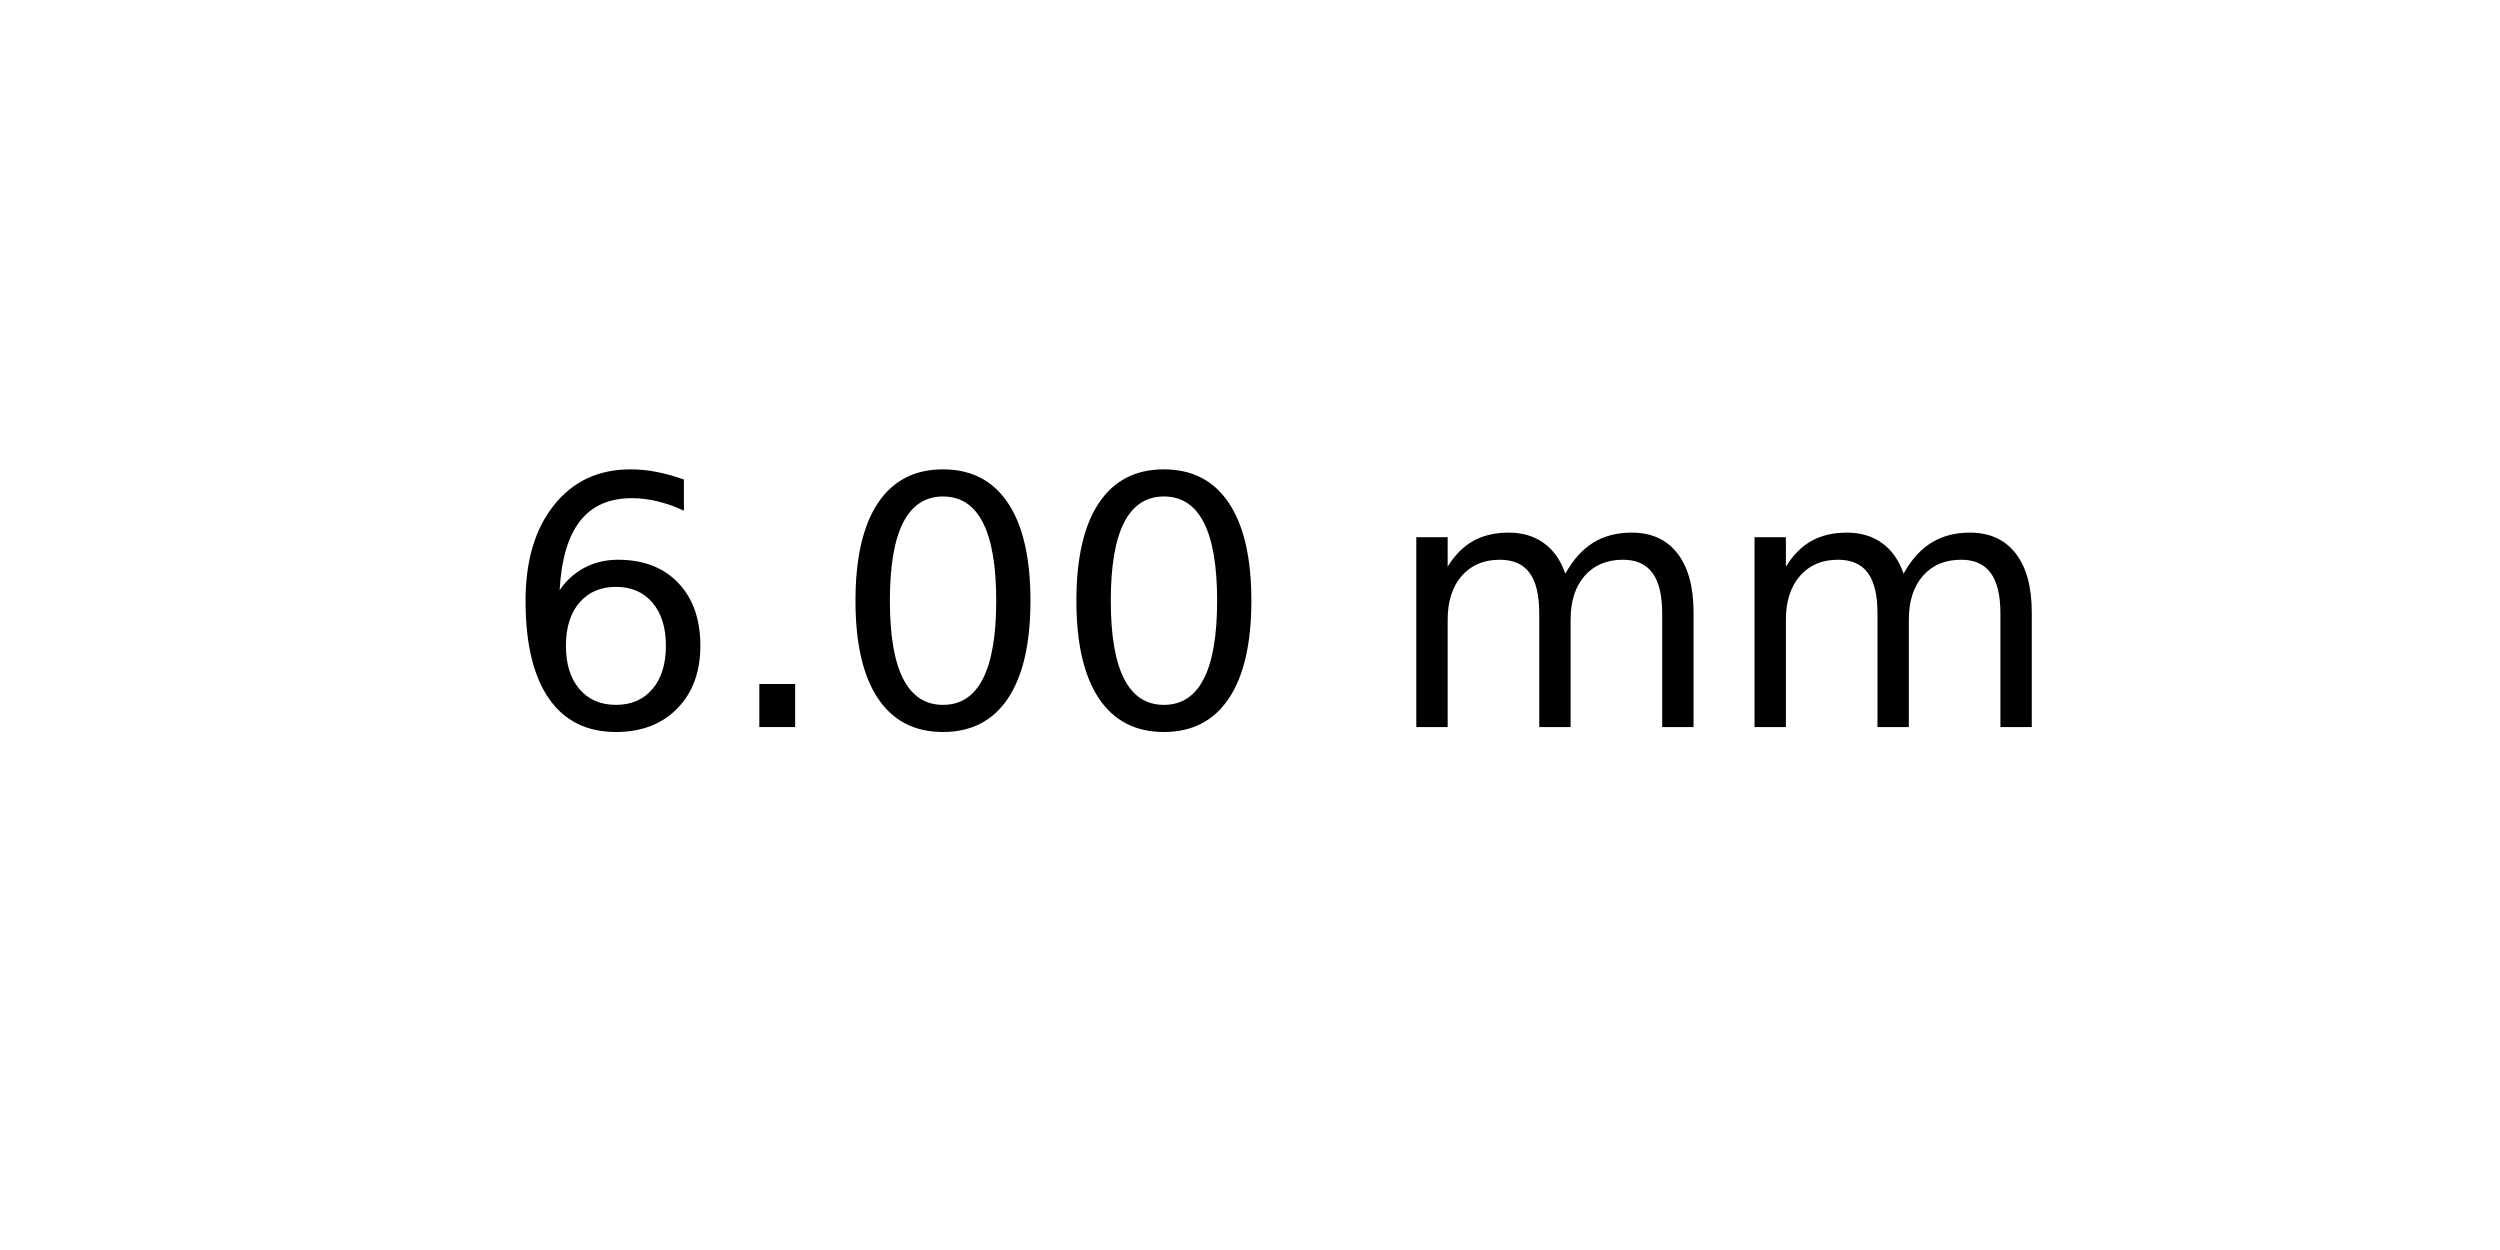
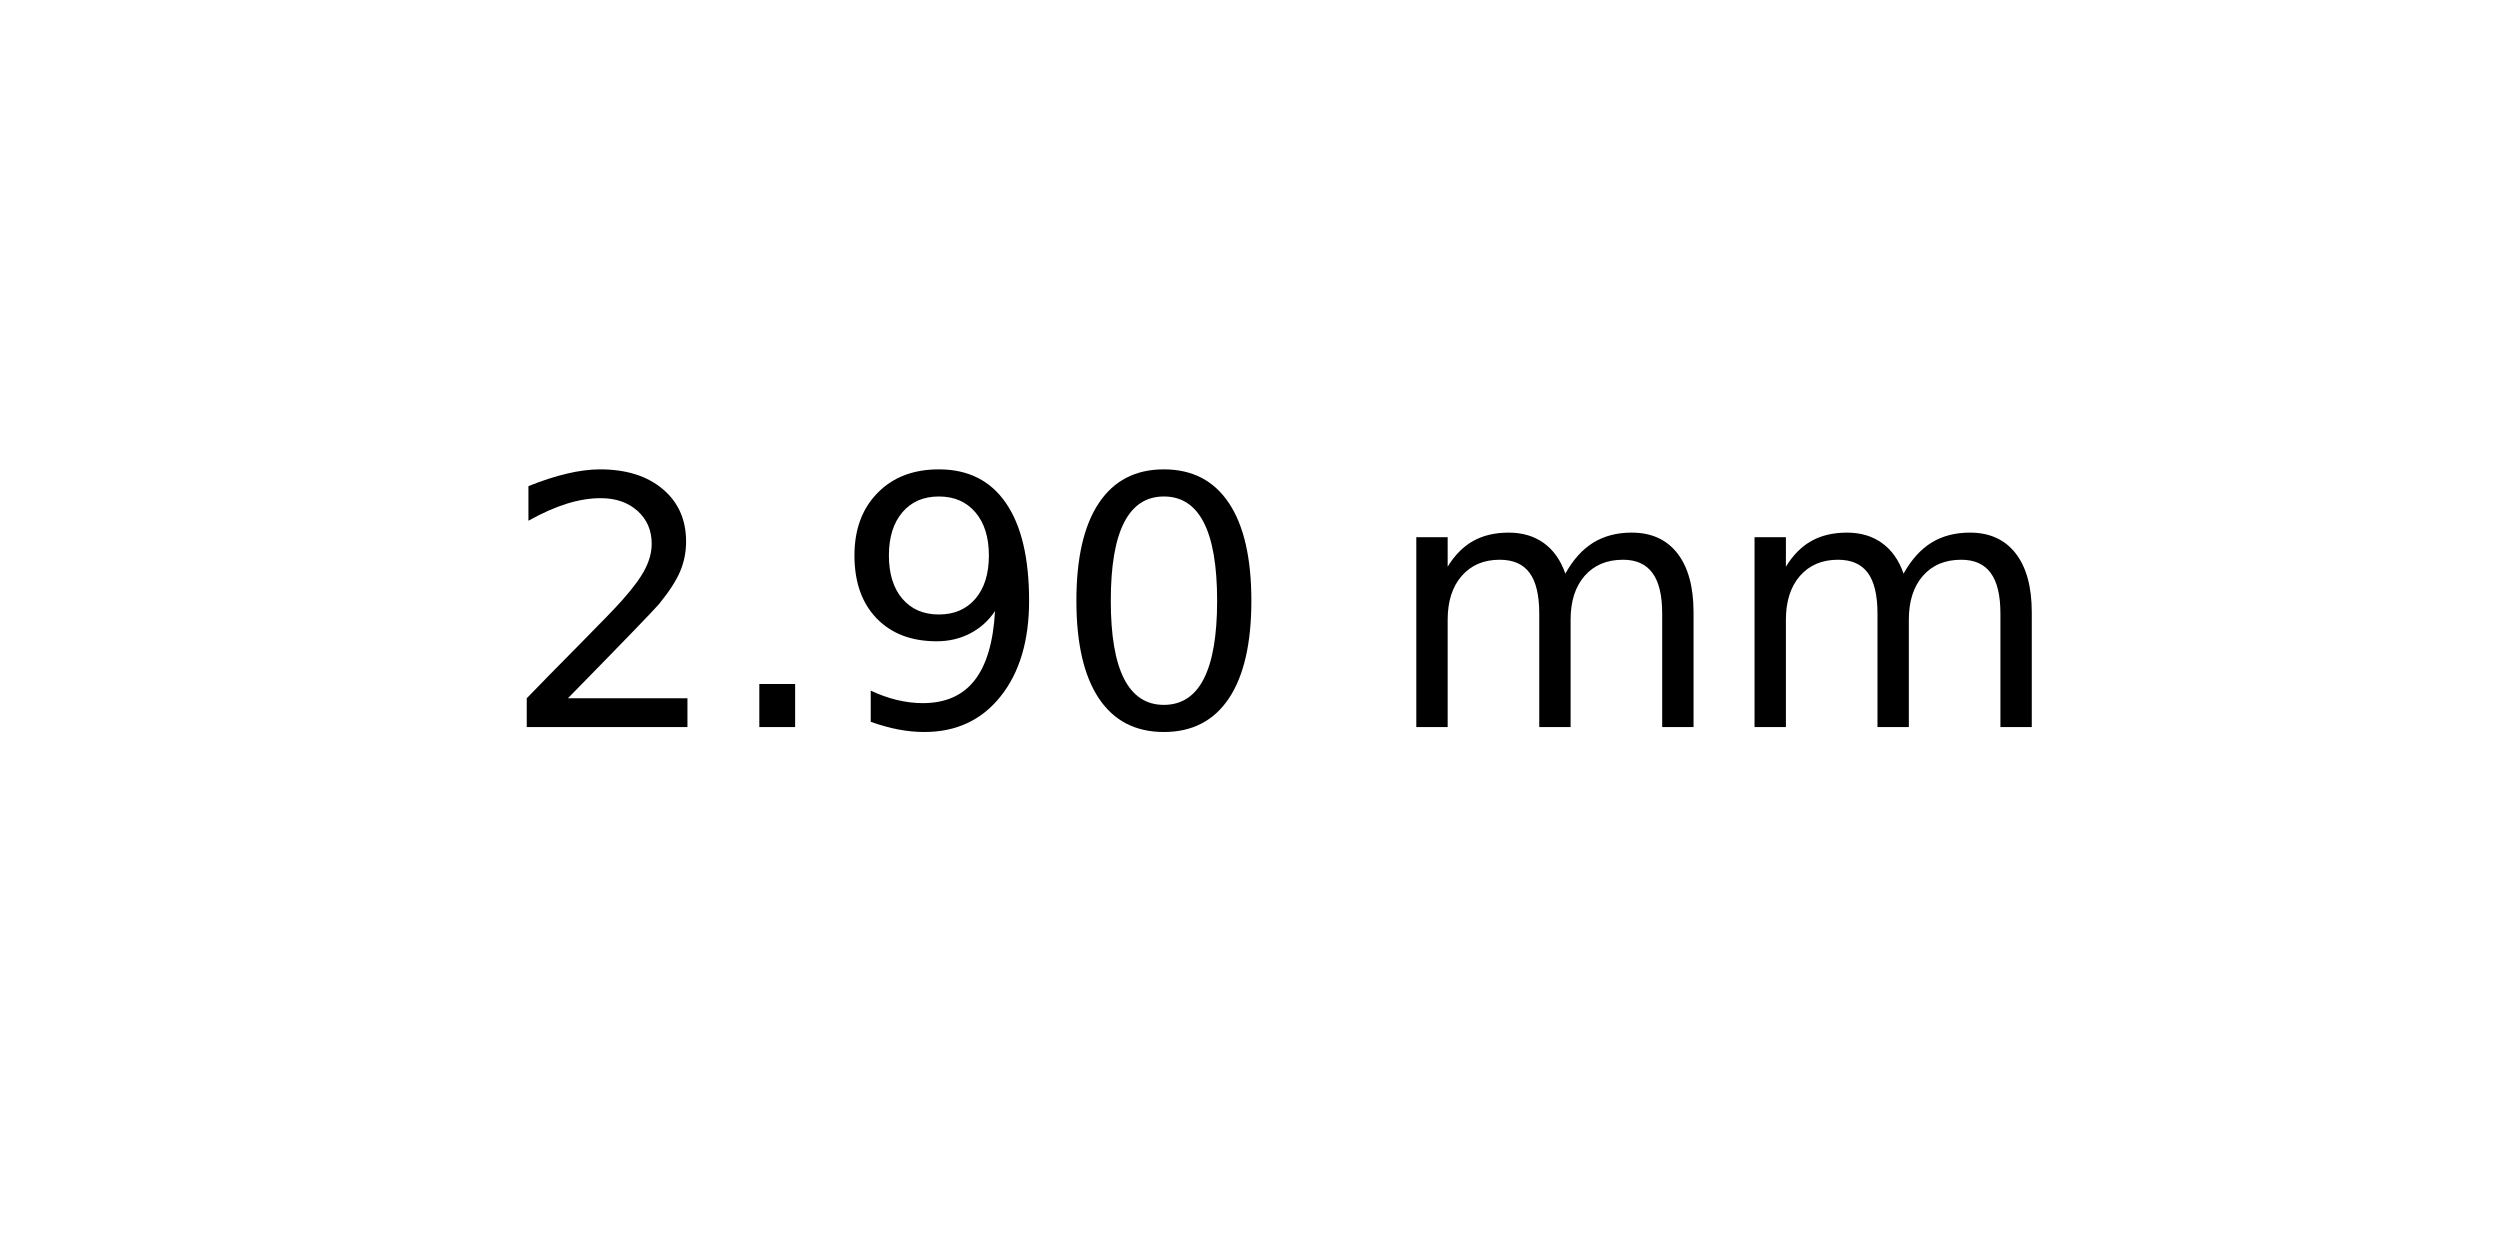
<svg xmlns="http://www.w3.org/2000/svg" xmlns:xlink="http://www.w3.org/1999/xlink" width="72pt" height="36pt" viewBox="0 0 72 36" version="1.1">
  <defs>
    <style type="text/css">*{stroke-linejoin: round; stroke-linecap: butt}</style>
  </defs>
  <g id="figure_1">
    <g id="axes_1">
      <g id="text_1">
        <g transform="translate(14.4375 20.93937) scale(0.1 -0.1)">
          <defs>
-             <path id="DejaVuSans-36" d="M 2113 2584  Q 1688 2584 1439 2293  Q 1191 2003 1191 1497  Q 1191 994 1439 701  Q 1688 409 2113 409  Q 2538 409 2786 701  Q 3034 994 3034 1497  Q 3034 2003 2786 2293  Q 2538 2584 2113 2584  z M 3366 4563  L 3366 3988  Q 3128 4100 2886 4159  Q 2644 4219 2406 4219  Q 1781 4219 1451 3797  Q 1122 3375 1075 2522  Q 1259 2794 1537 2939  Q 1816 3084 2150 3084  Q 2853 3084 3261 2657  Q 3669 2231 3669 1497  Q 3669 778 3244 343  Q 2819 -91 2113 -91  Q 1303 -91 875 529  Q 447 1150 447 2328  Q 447 3434 972 4092  Q 1497 4750 2381 4750  Q 2619 4750 2861 4703  Q 3103 4656 3366 4563  z " transform="scale(0.015625)" />
+             <path id="DejaVuSans-32" d="M 1228 531  L 3431 531  L 3431 0  L 469 0  L 469 531  Q 828 903 1448 1529  Q 2069 2156 2228 2338  Q 2531 2678 2651 2914  Q 2772 3150 2772 3378  Q 2772 3750 2511 3984  Q 2250 4219 1831 4219  Q 1534 4219 1204 4116  Q 875 4013 500 3803  L 500 4441  Q 881 4594 1212 4672  Q 1544 4750 1819 4750  Q 2544 4750 2975 4387  Q 3406 4025 3406 3419  Q 3406 3131 3298 2873  Q 3191 2616 2906 2266  Q 2828 2175 2409 1742  Q 1991 1309 1228 531  z " transform="scale(0.015625)" />
            <path id="DejaVuSans-2e" d="M 684 794  L 1344 794  L 1344 0  L 684 0  L 684 794  z " transform="scale(0.015625)" />
+             <path id="DejaVuSans-39" d="M 703 97  L 703 672  Q 941 559 1184 500  Q 1428 441 1663 441  Q 2288 441 2617 861  Q 2947 1281 2994 2138  Q 2813 1869 2534 1725  Q 2256 1581 1919 1581  Q 1219 1581 811 2004  Q 403 2428 403 3163  Q 403 3881 828 4315  Q 1253 4750 1959 4750  Q 2769 4750 3195 4129  Q 3622 3509 3622 2328  Q 3622 1225 3098 567  Q 2575 -91 1691 -91  Q 1453 -91 1209 -44  Q 966 3 703 97  z M 1959 2075  Q 2384 2075 2632 2365  Q 2881 2656 2881 3163  Q 2881 3666 2632 3958  Q 2384 4250 1959 4250  Q 1534 4250 1286 3958  Q 1038 3666 1038 3163  Q 1038 2656 1286 2365  Q 1534 2075 1959 2075  z " transform="scale(0.015625)" />
            <path id="DejaVuSans-30" d="M 2034 4250  Q 1547 4250 1301 3770  Q 1056 3291 1056 2328  Q 1056 1369 1301 889  Q 1547 409 2034 409  Q 2525 409 2770 889  Q 3016 1369 3016 2328  Q 3016 3291 2770 3770  Q 2525 4250 2034 4250  z M 2034 4750  Q 2819 4750 3233 4129  Q 3647 3509 3647 2328  Q 3647 1150 3233 529  Q 2819 -91 2034 -91  Q 1250 -91 836 529  Q 422 1150 422 2328  Q 422 3509 836 4129  Q 1250 4750 2034 4750  z " transform="scale(0.015625)" />
            <path id="DejaVuSans-20" transform="scale(0.015625)" />
            <path id="DejaVuSans-6d" d="M 3328 2828  Q 3544 3216 3844 3400  Q 4144 3584 4550 3584  Q 5097 3584 5394 3201  Q 5691 2819 5691 2113  L 5691 0  L 5113 0  L 5113 2094  Q 5113 2597 4934 2840  Q 4756 3084 4391 3084  Q 3944 3084 3684 2787  Q 3425 2491 3425 1978  L 3425 0  L 2847 0  L 2847 2094  Q 2847 2600 2669 2842  Q 2491 3084 2119 3084  Q 1678 3084 1418 2786  Q 1159 2488 1159 1978  L 1159 0  L 581 0  L 581 3500  L 1159 3500  L 1159 2956  Q 1356 3278 1631 3431  Q 1906 3584 2284 3584  Q 2666 3584 2933 3390  Q 3200 3197 3328 2828  z " transform="scale(0.015625)" />
          </defs>
-           <use xlink:href="#DejaVuSans-36" />
+           <use xlink:href="#DejaVuSans-32" />
          <use xlink:href="#DejaVuSans-2e" x="63.623" />
-           <use xlink:href="#DejaVuSans-30" x="95.41" />
+           <use xlink:href="#DejaVuSans-39" x="95.41" />
          <use xlink:href="#DejaVuSans-30" x="159.033" />
          <use xlink:href="#DejaVuSans-20" x="222.656" />
          <use xlink:href="#DejaVuSans-6d" x="254.443" />
          <use xlink:href="#DejaVuSans-6d" x="351.855" />
        </g>
      </g>
    </g>
  </g>
</svg>
